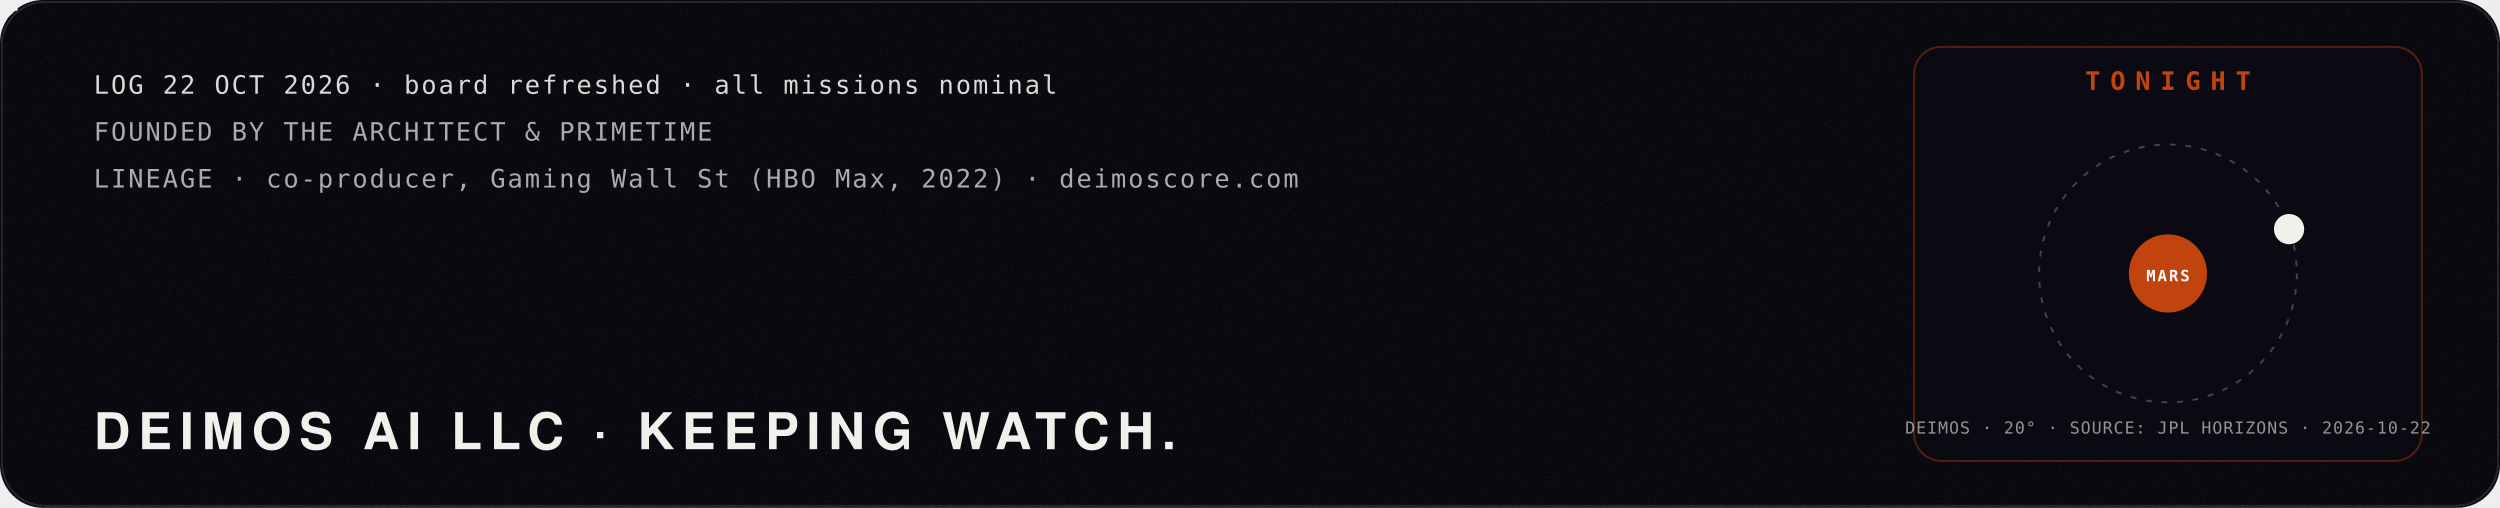
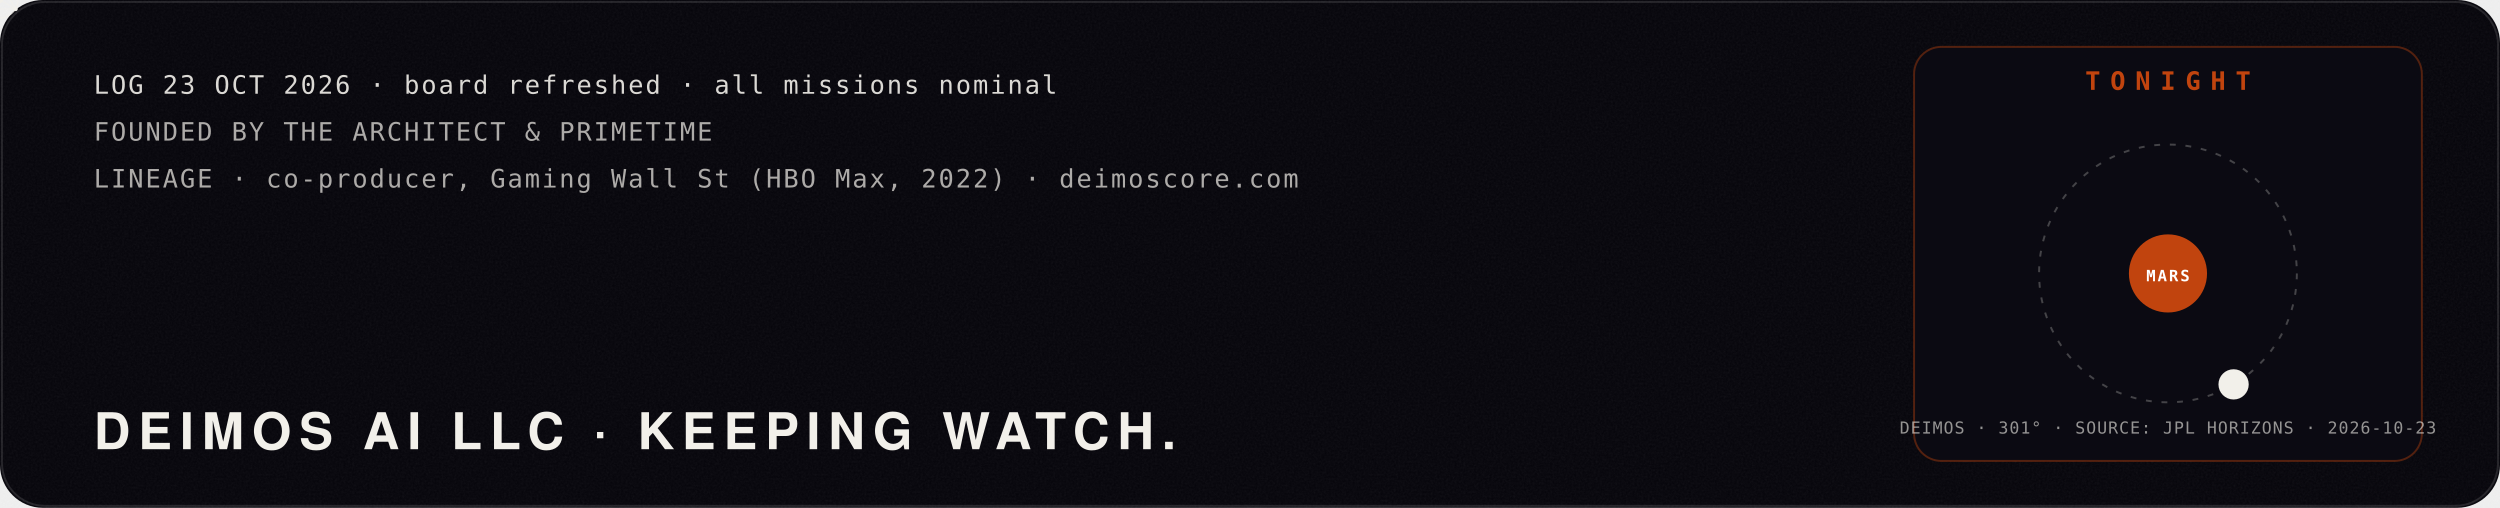
<svg xmlns="http://www.w3.org/2000/svg" viewBox="0 0 1280 260" width="1280" height="260" role="img" aria-label="Mission log: Deimos AI LLC, founded by The Architect and PrimeTime. Tonight: the moon Deimos at its real position around Mars, from NASA JPL Horizons.">
  <defs>
    <filter id="glow" x="-40%" y="-40%" width="180%" height="180%">
      <feGaussianBlur stdDeviation="4" result="b" />
      <feMerge>
        <feMergeNode in="b" />
        <feMergeNode in="SourceGraphic" />
      </feMerge>
    </filter>
    <filter id="soft" x="-60%" y="-60%" width="220%" height="220%">
      <feGaussianBlur stdDeviation="22" />
    </filter>
    <filter id="grain" x="0" y="0" width="100%" height="100%">
      <feTurbulence type="fractalNoise" baseFrequency=".9" numOctaves="2" seed="4" />
      <feColorMatrix type="saturate" values="0" />
      <feComponentTransfer>
        <feFuncA type="table" tableValues="0 .06" />
      </feComponentTransfer>
    </filter>
  </defs>
  <rect width="1280" height="260" rx="22" fill="#05040a" />
  <rect width="1280" height="260" rx="22" filter="url(#grain)" />
  <rect x="1" y="1" width="1278" height="258" rx="22" fill="none" stroke="#fff" stroke-opacity=".12" />
  <polyline points="40,150.0 46,153.3 52,156.5 58,159.8 64,163.0 70,166.1 76,169.1 82,172.1 88,174.9 94,177.6 100,180.1 106,182.5 112,184.8 118,186.8 124,188.7 130,190.4 136,191.9 142,193.1 148,194.1 154,195.0 160,195.5 166,195.9 172,196.0 178,195.9 184,195.5 190,194.9 196,194.1 202,193.1 208,191.8 214,190.4 220,188.7 226,186.8 232,184.7 238,182.5 244,180.1 250,177.5 256,174.8 262,172.0 268,169.1 274,166.0 280,162.9 286,159.7 292,156.5 298,153.2 304,149.9 310,146.7 316,143.4 322,140.2 328,137.0 334,133.9 340,130.8 346,127.9 352,125.1 358,122.4 364,119.8 370,117.4 376,115.2 382,113.1 388,111.3 394,109.6 400,108.1 406,106.9 412,105.8 418,105.0 424,104.5 430,104.1 436,104.0 442,104.1 448,104.5 454,105.1 460,105.9 466,106.9 472,108.2 478,109.7 484,111.4 490,113.2 496,115.3 502,117.5 508,120.0 514,122.5 520,125.2 526,128.0 532,131.0 538,134.0 544,137.1 550,140.3 556,143.6 562,146.8 568,150.1 574,153.4 580,156.7 586,159.9 592,163.1 598,166.2 604,169.2 610,172.2 616,175.0 622,177.7 628,180.2 634,182.6 640,184.9 646,186.9 652,188.8 658,190.4 664,191.9 670,193.1 676,194.2 682,195.0 688,195.6 694,195.9 700,196.0 706,195.9 712,195.5 718,194.9 724,194.1 730,193.0 736,191.8 742,190.3 748,188.6 754,186.7 760,184.7 766,182.4 772,180.0 778,177.4 784,174.7 790,171.9 796,169.0 802,165.9 808,162.8 814,159.6 820,156.4 826,153.1 832,149.8 838,146.5 844,143.3 850,140.0 856,136.9 862,133.8 868,130.7 874,127.8 880,125.0 886,122.3 892,119.7 898,117.3 904,115.1 910,113.1 916,111.2 922,109.5 928,108.1 934,106.8" fill="none" stroke="#c1440e" stroke-width="2.5" stroke-dasharray="960" stroke-dashoffset="960" opacity=".85">
    <animate attributeName="stroke-dashoffset" values="960;0;0" keyTimes="0;.85;1" dur="10s" repeatCount="indefinite" />
  </polyline>
  <g>
    <animateMotion path="M40,150.0 L46,153.3 L52,156.5 L58,159.8 L64,163.0 L70,166.1 L76,169.1 L82,172.1 L88,174.9 L94,177.6 L100,180.1 L106,182.5 L112,184.8 L118,186.8 L124,188.7 L130,190.4 L136,191.9 L142,193.1 L148,194.1 L154,195.0 L160,195.5 L166,195.9 L172,196.0 L178,195.9 L184,195.5 L190,194.9 L196,194.1 L202,193.1 L208,191.8 L214,190.4 L220,188.7 L226,186.8 L232,184.7 L238,182.5 L244,180.1 L250,177.5 L256,174.8 L262,172.0 L268,169.1 L274,166.0 L280,162.9 L286,159.7 L292,156.5 L298,153.2 L304,149.9 L310,146.7 L316,143.4 L322,140.2 L328,137.0 L334,133.9 L340,130.8 L346,127.9 L352,125.1 L358,122.4 L364,119.8 L370,117.4 L376,115.2 L382,113.1 L388,111.3 L394,109.6 L400,108.1 L406,106.9 L412,105.8 L418,105.0 L424,104.5 L430,104.1 L436,104.0 L442,104.1 L448,104.5 L454,105.1 L460,105.9 L466,106.9 L472,108.2 L478,109.7 L484,111.4 L490,113.2 L496,115.3 L502,117.5 L508,120.0 L514,122.5 L520,125.2 L526,128.0 L532,131.0 L538,134.0 L544,137.1 L550,140.3 L556,143.6 L562,146.8 L568,150.1 L574,153.4 L580,156.7 L586,159.9 L592,163.1 L598,166.2 L604,169.2 L610,172.2 L616,175.0 L622,177.7 L628,180.2 L634,182.6 L640,184.9 L646,186.9 L652,188.8 L658,190.4 L664,191.9 L670,193.1 L676,194.2 L682,195.0 L688,195.6 L694,195.9 L700,196.0 L706,195.9 L712,195.5 L718,194.9 L724,194.1 L730,193.0 L736,191.8 L742,190.3 L748,188.6 L754,186.7 L760,184.7 L766,182.4 L772,180.0 L778,177.4 L784,174.7 L790,171.9 L796,169.0 L802,165.9 L808,162.8 L814,159.6 L820,156.4 L826,153.1 L832,149.8 L838,146.5 L844,143.3 L850,140.0 L856,136.9 L862,133.8 L868,130.7 L874,127.8 L880,125.0 L886,122.3 L892,119.7 L898,117.3 L904,115.1 L910,113.1 L916,111.2 L922,109.5 L928,108.1 L934,106.8" dur="10s" repeatCount="indefinite" keyPoints="0;1;1" keyTimes="0;.85;1" calcMode="linear" />
    <g fill="none" stroke="#f2f0ea" stroke-linejoin="round">
      <circle cx="0" cy="0" r="9.2" stroke-width="0.48" stroke-opacity=".8" />
      <polygon points="0.0,-9.2 -8.0,4.6 8.0,4.6" stroke-width="0.42" />
      <line x1="0" y1="0" x2="0.0" y2="-9.2" stroke-width="0.36" />
      <line x1="0" y1="0" x2="-8.0" y2="4.6" stroke-width="0.36" />
      <line x1="0" y1="0" x2="8.0" y2="4.6" stroke-width="0.36" />
    </g>
    <g fill="#f2f0ea">
      <circle cx="0.0" cy="-9.2" r="1.1" />
      <circle cx="-8.0" cy="4.6" r="1.1" />
      <circle cx="8.0" cy="4.6" r="1.1" />
      <circle cx="0" cy="0" r="1.6" />
    </g>
  </g>
-   <text x="48.0" y="48.0" fill="#f2f0ea" fill-opacity="0.9" font-family="ui-monospace,SFMono-Regular,Menlo,Consolas,monospace" font-size="13" font-weight="400" text-anchor="start" letter-spacing="1">LOG 22 OCT 2026 · board refreshed · all missions nominal</text>
+   <text x="48.0" y="48.0" fill="#f2f0ea" fill-opacity="0.9" font-family="ui-monospace,SFMono-Regular,Menlo,Consolas,monospace" font-size="13" font-weight="400" text-anchor="start" letter-spacing="1">LOG 23 OCT 2026 · board refreshed · all missions nominal</text>
  <text x="48.0" y="72.0" fill="#f2f0ea" fill-opacity="0.7" font-family="ui-monospace,SFMono-Regular,Menlo,Consolas,monospace" font-size="13" font-weight="400" text-anchor="start" letter-spacing="1">FOUNDED BY THE ARCHITECT &amp; PRIMETIME</text>
  <text x="48.0" y="96.0" fill="#f2f0ea" fill-opacity="0.7" font-family="ui-monospace,SFMono-Regular,Menlo,Consolas,monospace" font-size="13" font-weight="400" text-anchor="start" letter-spacing="1">LINEAGE · co-producer, Gaming Wall St (HBO Max, 2022) · deimoscore.com</text>
  <text x="48.0" y="230.0" fill="#f2f0ea" fill-opacity="1" font-family="'Helvetica Neue',Helvetica,Arial,sans-serif" font-size="26" font-weight="900" text-anchor="start" letter-spacing="4">DEIMOS AI LLC · KEEPING WATCH.</text>
  <rect x="980" y="24" width="260" height="212" rx="14" fill="#0b0a12" stroke="#c1440e" stroke-opacity=".4" />
  <text x="1110.0" y="46.0" fill="#c1440e" fill-opacity="1" font-family="ui-monospace,SFMono-Regular,Menlo,Consolas,monospace" font-size="13" font-weight="700" text-anchor="middle" letter-spacing="5">TONIGHT</text>
  <circle cx="1110" cy="140" r="66" fill="none" stroke="#f2f0ea" stroke-opacity=".25" stroke-dasharray="3 5" />
  <circle cx="1110" cy="140" r="20" fill="#c1440e" />
  <text x="1110.0" y="144.0" fill="#fff" fill-opacity="1" font-family="ui-monospace,SFMono-Regular,Menlo,Consolas,monospace" font-size="8" font-weight="700" text-anchor="middle" letter-spacing="1">MARS</text>
-   <circle cx="1172.0" cy="117.3" r="7" fill="#f2f0ea" />
-   <circle cx="1172.0" cy="117.3" r="7" fill="none" stroke="#f2f0ea" stroke-width="1.5">
+   <circle cx="1143.6" cy="196.8" r="7" fill="#f2f0ea" />
+   <circle cx="1143.6" cy="196.8" r="7" fill="none" stroke="#f2f0ea" stroke-width="1.5">
    <animate attributeName="r" values="7;18" dur="2.4s" repeatCount="indefinite" />
    <animate attributeName="opacity" values=".8;0" dur="2.4s" repeatCount="indefinite" />
  </circle>
-   <text x="1110.0" y="222.0" fill="#f2f0ea" fill-opacity="0.6" font-family="ui-monospace,SFMono-Regular,Menlo,Consolas,monospace" font-size="8.5" font-weight="400" text-anchor="middle" letter-spacing="0.5">DEIMOS · 20° · SOURCE: JPL HORIZONS · 2026-10-22</text>
+   <text x="1110.0" y="222.0" fill="#f2f0ea" fill-opacity="0.6" font-family="ui-monospace,SFMono-Regular,Menlo,Consolas,monospace" font-size="8.5" font-weight="400" text-anchor="middle" letter-spacing="0.5">DEIMOS · 301° · SOURCE: JPL HORIZONS · 2026-10-23</text>
</svg>
